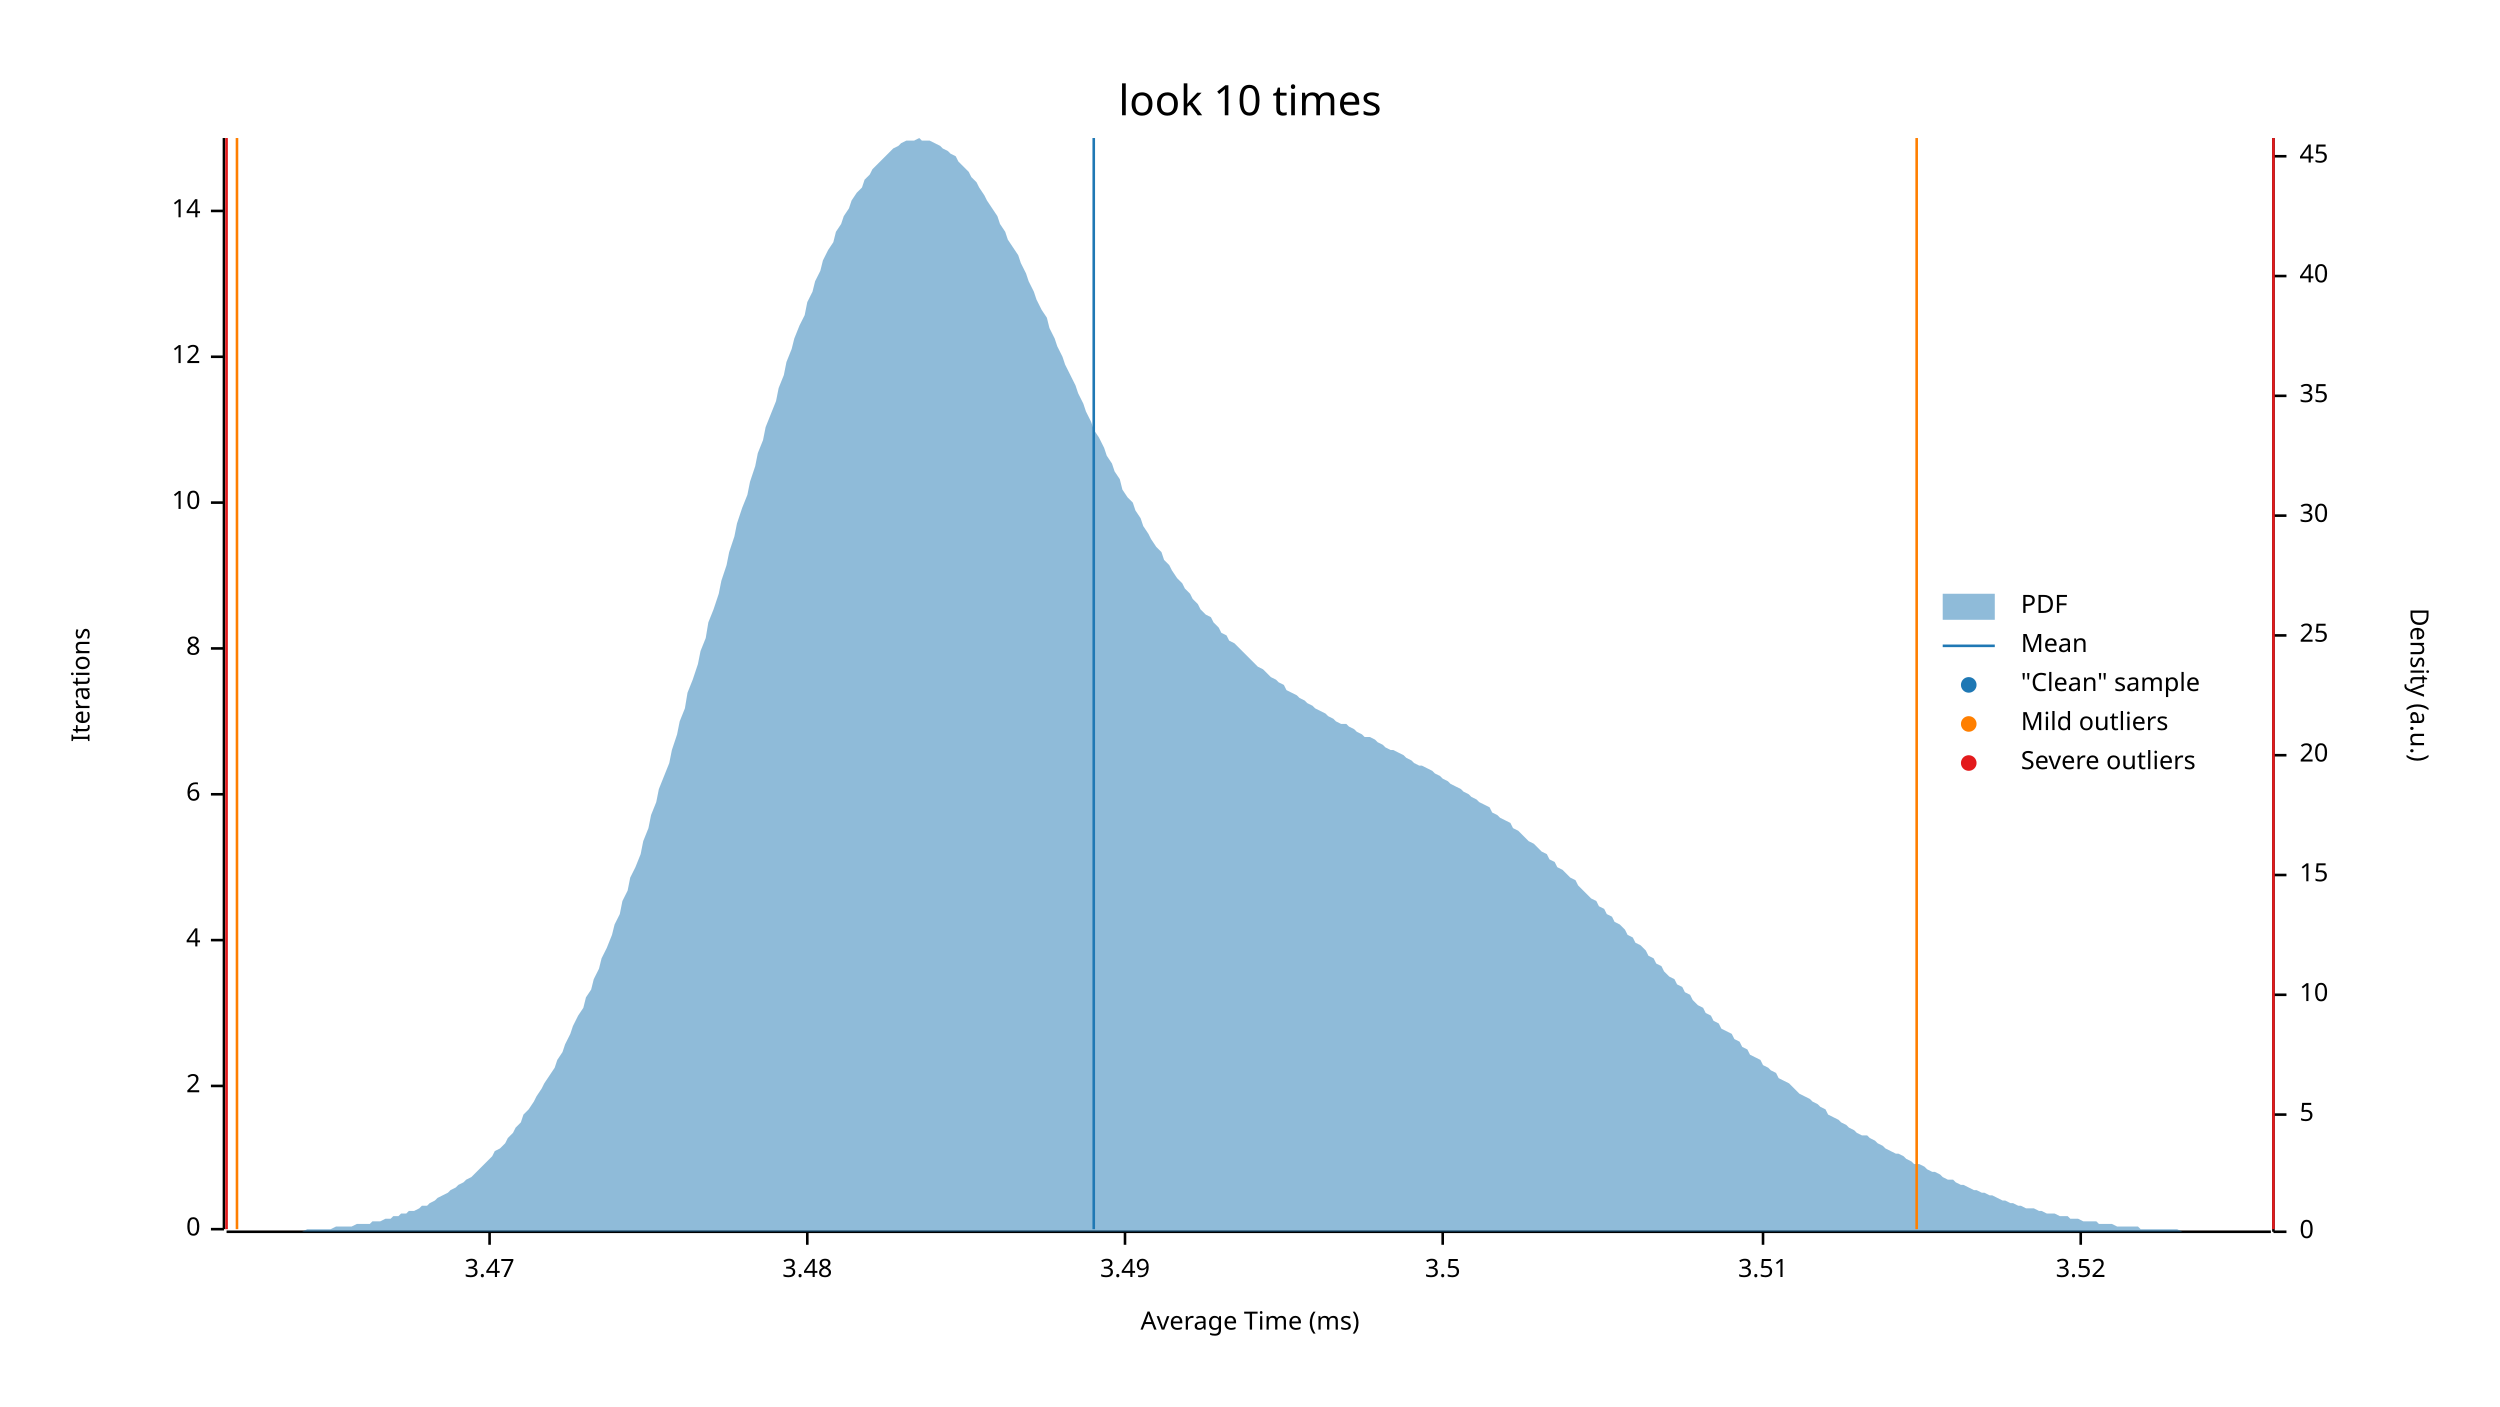
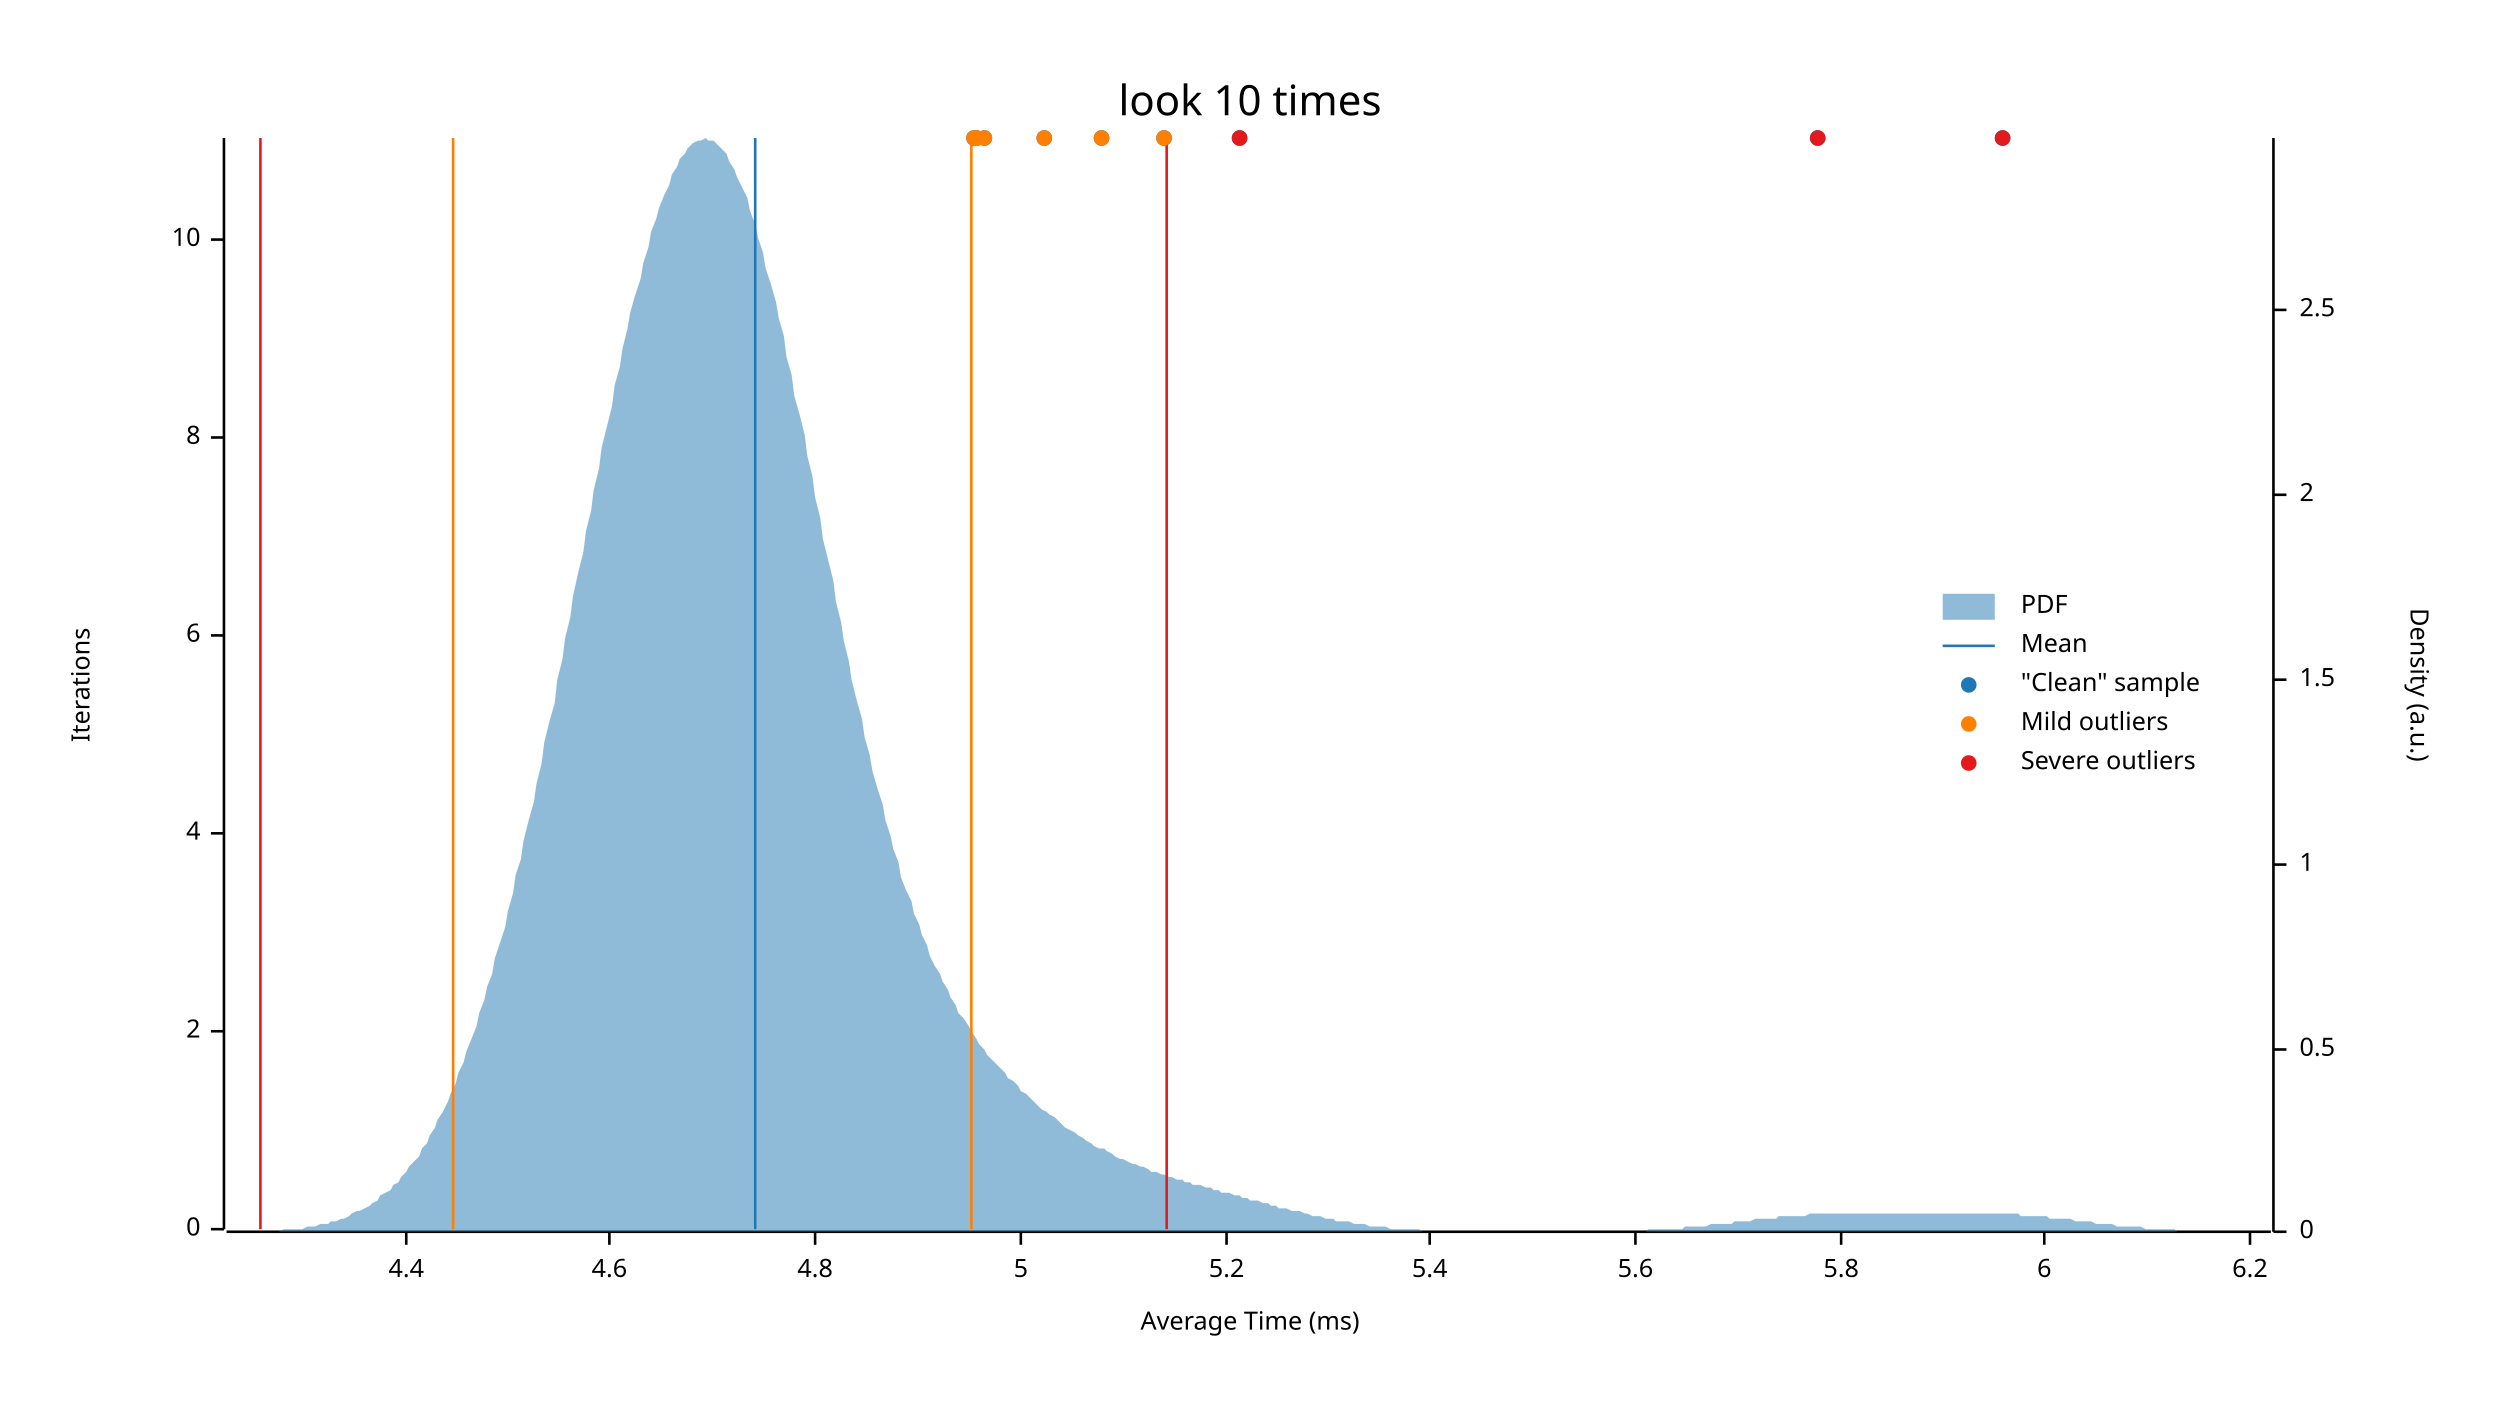
<svg xmlns="http://www.w3.org/2000/svg" width="960" height="540" viewBox="0 0 960 540">
  <text x="480" y="32" dy="0.76em" text-anchor="middle" font-family="sans-serif" font-size="16.129" opacity="1" fill="#000000">
look 10 times
</text>
  <text x="27" y="263" dy="0.76em" text-anchor="middle" font-family="sans-serif" font-size="9.677" opacity="1" fill="#000000" transform="rotate(270, 27, 263)">
Iterations
</text>
  <text x="480" y="513" dy="-0.5ex" text-anchor="middle" font-family="sans-serif" font-size="9.677" opacity="1" fill="#000000">
Average Time (ms)
</text>
  <polyline fill="none" opacity="1" stroke="#000000" stroke-width="1" points="86,53 86,472 " />
  <text x="77" y="472" dy="0.5ex" text-anchor="end" font-family="sans-serif" font-size="9.677" opacity="1" fill="#000000">
0
</text>
  <polyline fill="none" opacity="1" stroke="#000000" stroke-width="1" points="81,472 86,472 " />
-   <text x="77" y="417" dy="0.5ex" text-anchor="end" font-family="sans-serif" font-size="9.677" opacity="1" fill="#000000">
+   <text x="77" y="396" dy="0.5ex" text-anchor="end" font-family="sans-serif" font-size="9.677" opacity="1" fill="#000000">
2
</text>
-   <polyline fill="none" opacity="1" stroke="#000000" stroke-width="1" points="81,417 86,417 " />
-   <text x="77" y="361" dy="0.5ex" text-anchor="end" font-family="sans-serif" font-size="9.677" opacity="1" fill="#000000">
+   <polyline fill="none" opacity="1" stroke="#000000" stroke-width="1" points="81,396 86,396 " />
+   <text x="77" y="320" dy="0.5ex" text-anchor="end" font-family="sans-serif" font-size="9.677" opacity="1" fill="#000000">
4
</text>
-   <polyline fill="none" opacity="1" stroke="#000000" stroke-width="1" points="81,361 86,361 " />
-   <text x="77" y="305" dy="0.5ex" text-anchor="end" font-family="sans-serif" font-size="9.677" opacity="1" fill="#000000">
+   <polyline fill="none" opacity="1" stroke="#000000" stroke-width="1" points="81,320 86,320 " />
+   <text x="77" y="244" dy="0.5ex" text-anchor="end" font-family="sans-serif" font-size="9.677" opacity="1" fill="#000000">
6
</text>
-   <polyline fill="none" opacity="1" stroke="#000000" stroke-width="1" points="81,305 86,305 " />
-   <text x="77" y="249" dy="0.5ex" text-anchor="end" font-family="sans-serif" font-size="9.677" opacity="1" fill="#000000">
+   <polyline fill="none" opacity="1" stroke="#000000" stroke-width="1" points="81,244 86,244 " />
+   <text x="77" y="168" dy="0.5ex" text-anchor="end" font-family="sans-serif" font-size="9.677" opacity="1" fill="#000000">
8
</text>
-   <polyline fill="none" opacity="1" stroke="#000000" stroke-width="1" points="81,249 86,249 " />
-   <text x="77" y="193" dy="0.5ex" text-anchor="end" font-family="sans-serif" font-size="9.677" opacity="1" fill="#000000">
+   <polyline fill="none" opacity="1" stroke="#000000" stroke-width="1" points="81,168 86,168 " />
+   <text x="77" y="92" dy="0.5ex" text-anchor="end" font-family="sans-serif" font-size="9.677" opacity="1" fill="#000000">
10
</text>
-   <polyline fill="none" opacity="1" stroke="#000000" stroke-width="1" points="81,193 86,193 " />
-   <text x="77" y="137" dy="0.5ex" text-anchor="end" font-family="sans-serif" font-size="9.677" opacity="1" fill="#000000">
- 12
+   <polyline fill="none" opacity="1" stroke="#000000" stroke-width="1" points="81,92 86,92 " />
+   <polyline fill="none" opacity="1" stroke="#000000" stroke-width="1" points="87,473 872,473 " />
+   <text x="156" y="483" dy="0.76em" text-anchor="middle" font-family="sans-serif" font-size="9.677" opacity="1" fill="#000000">
+ 4.4
</text>
-   <polyline fill="none" opacity="1" stroke="#000000" stroke-width="1" points="81,137 86,137 " />
-   <text x="77" y="81" dy="0.5ex" text-anchor="end" font-family="sans-serif" font-size="9.677" opacity="1" fill="#000000">
- 14
+   <polyline fill="none" opacity="1" stroke="#000000" stroke-width="1" points="156,473 156,478 " />
+   <text x="234" y="483" dy="0.76em" text-anchor="middle" font-family="sans-serif" font-size="9.677" opacity="1" fill="#000000">
+ 4.6
</text>
-   <polyline fill="none" opacity="1" stroke="#000000" stroke-width="1" points="81,81 86,81 " />
-   <polyline fill="none" opacity="1" stroke="#000000" stroke-width="1" points="87,473 872,473 " />
-   <text x="188" y="483" dy="0.76em" text-anchor="middle" font-family="sans-serif" font-size="9.677" opacity="1" fill="#000000">
- 3.47
+   <polyline fill="none" opacity="1" stroke="#000000" stroke-width="1" points="234,473 234,478 " />
+   <text x="313" y="483" dy="0.76em" text-anchor="middle" font-family="sans-serif" font-size="9.677" opacity="1" fill="#000000">
+ 4.8
</text>
-   <polyline fill="none" opacity="1" stroke="#000000" stroke-width="1" points="188,473 188,478 " />
-   <text x="310" y="483" dy="0.76em" text-anchor="middle" font-family="sans-serif" font-size="9.677" opacity="1" fill="#000000">
- 3.48
+   <polyline fill="none" opacity="1" stroke="#000000" stroke-width="1" points="313,473 313,478 " />
+   <text x="392" y="483" dy="0.76em" text-anchor="middle" font-family="sans-serif" font-size="9.677" opacity="1" fill="#000000">
+ 5
</text>
-   <polyline fill="none" opacity="1" stroke="#000000" stroke-width="1" points="310,473 310,478 " />
-   <text x="432" y="483" dy="0.76em" text-anchor="middle" font-family="sans-serif" font-size="9.677" opacity="1" fill="#000000">
- 3.49
+   <polyline fill="none" opacity="1" stroke="#000000" stroke-width="1" points="392,473 392,478 " />
+   <text x="471" y="483" dy="0.76em" text-anchor="middle" font-family="sans-serif" font-size="9.677" opacity="1" fill="#000000">
+ 5.2
</text>
-   <polyline fill="none" opacity="1" stroke="#000000" stroke-width="1" points="432,473 432,478 " />
-   <text x="554" y="483" dy="0.76em" text-anchor="middle" font-family="sans-serif" font-size="9.677" opacity="1" fill="#000000">
- 3.5
+   <polyline fill="none" opacity="1" stroke="#000000" stroke-width="1" points="471,473 471,478 " />
+   <text x="549" y="483" dy="0.76em" text-anchor="middle" font-family="sans-serif" font-size="9.677" opacity="1" fill="#000000">
+ 5.4
</text>
-   <polyline fill="none" opacity="1" stroke="#000000" stroke-width="1" points="554,473 554,478 " />
-   <text x="677" y="483" dy="0.76em" text-anchor="middle" font-family="sans-serif" font-size="9.677" opacity="1" fill="#000000">
- 3.51
+   <polyline fill="none" opacity="1" stroke="#000000" stroke-width="1" points="549,473 549,478 " />
+   <text x="628" y="483" dy="0.76em" text-anchor="middle" font-family="sans-serif" font-size="9.677" opacity="1" fill="#000000">
+ 5.6
</text>
-   <polyline fill="none" opacity="1" stroke="#000000" stroke-width="1" points="677,473 677,478 " />
-   <text x="799" y="483" dy="0.76em" text-anchor="middle" font-family="sans-serif" font-size="9.677" opacity="1" fill="#000000">
- 3.52
+   <polyline fill="none" opacity="1" stroke="#000000" stroke-width="1" points="628,473 628,478 " />
+   <text x="707" y="483" dy="0.76em" text-anchor="middle" font-family="sans-serif" font-size="9.677" opacity="1" fill="#000000">
+ 5.8
</text>
-   <polyline fill="none" opacity="1" stroke="#000000" stroke-width="1" points="799,473 799,478 " />
+   <polyline fill="none" opacity="1" stroke="#000000" stroke-width="1" points="707,473 707,478 " />
+   <text x="785" y="483" dy="0.76em" text-anchor="middle" font-family="sans-serif" font-size="9.677" opacity="1" fill="#000000">
+ 6
+ </text>
+   <polyline fill="none" opacity="1" stroke="#000000" stroke-width="1" points="785,473 785,478 " />
+   <text x="864" y="483" dy="0.76em" text-anchor="middle" font-family="sans-serif" font-size="9.677" opacity="1" fill="#000000">
+ 6.2
+ </text>
+   <polyline fill="none" opacity="1" stroke="#000000" stroke-width="1" points="864,473 864,478 " />
  <text x="933" y="263" dy="0.76em" text-anchor="middle" font-family="sans-serif" font-size="9.677" opacity="1" fill="#000000" transform="rotate(90, 933, 263)">
Density (a.u.)
</text>
  <polyline fill="none" opacity="1" stroke="#000000" stroke-width="1" points="873,53 873,473 " />
  <text x="883" y="473" dy="0.5ex" text-anchor="start" font-family="sans-serif" font-size="9.677" opacity="1" fill="#000000">
0
</text>
  <polyline fill="none" opacity="1" stroke="#000000" stroke-width="1" points="873,473 878,473 " />
-   <text x="883" y="428" dy="0.5ex" text-anchor="start" font-family="sans-serif" font-size="9.677" opacity="1" fill="#000000">
- 5
+   <text x="883" y="403" dy="0.5ex" text-anchor="start" font-family="sans-serif" font-size="9.677" opacity="1" fill="#000000">
+ 0.5
</text>
-   <polyline fill="none" opacity="1" stroke="#000000" stroke-width="1" points="873,428 878,428 " />
-   <text x="883" y="382" dy="0.5ex" text-anchor="start" font-family="sans-serif" font-size="9.677" opacity="1" fill="#000000">
- 10
+   <polyline fill="none" opacity="1" stroke="#000000" stroke-width="1" points="873,403 878,403 " />
+   <text x="883" y="332" dy="0.5ex" text-anchor="start" font-family="sans-serif" font-size="9.677" opacity="1" fill="#000000">
+ 1
</text>
-   <polyline fill="none" opacity="1" stroke="#000000" stroke-width="1" points="873,382 878,382 " />
-   <text x="883" y="336" dy="0.5ex" text-anchor="start" font-family="sans-serif" font-size="9.677" opacity="1" fill="#000000">
- 15
+   <polyline fill="none" opacity="1" stroke="#000000" stroke-width="1" points="873,332 878,332 " />
+   <text x="883" y="261" dy="0.5ex" text-anchor="start" font-family="sans-serif" font-size="9.677" opacity="1" fill="#000000">
+ 1.5
</text>
-   <polyline fill="none" opacity="1" stroke="#000000" stroke-width="1" points="873,336 878,336 " />
-   <text x="883" y="290" dy="0.5ex" text-anchor="start" font-family="sans-serif" font-size="9.677" opacity="1" fill="#000000">
- 20
+   <polyline fill="none" opacity="1" stroke="#000000" stroke-width="1" points="873,261 878,261 " />
+   <text x="883" y="190" dy="0.5ex" text-anchor="start" font-family="sans-serif" font-size="9.677" opacity="1" fill="#000000">
+ 2
</text>
-   <polyline fill="none" opacity="1" stroke="#000000" stroke-width="1" points="873,290 878,290 " />
-   <text x="883" y="244" dy="0.5ex" text-anchor="start" font-family="sans-serif" font-size="9.677" opacity="1" fill="#000000">
- 25
+   <polyline fill="none" opacity="1" stroke="#000000" stroke-width="1" points="873,190 878,190 " />
+   <text x="883" y="119" dy="0.5ex" text-anchor="start" font-family="sans-serif" font-size="9.677" opacity="1" fill="#000000">
+ 2.5
</text>
-   <polyline fill="none" opacity="1" stroke="#000000" stroke-width="1" points="873,244 878,244 " />
-   <text x="883" y="198" dy="0.5ex" text-anchor="start" font-family="sans-serif" font-size="9.677" opacity="1" fill="#000000">
- 30
- </text>
-   <polyline fill="none" opacity="1" stroke="#000000" stroke-width="1" points="873,198 878,198 " />
-   <text x="883" y="152" dy="0.5ex" text-anchor="start" font-family="sans-serif" font-size="9.677" opacity="1" fill="#000000">
- 35
- </text>
-   <polyline fill="none" opacity="1" stroke="#000000" stroke-width="1" points="873,152 878,152 " />
-   <text x="883" y="106" dy="0.5ex" text-anchor="start" font-family="sans-serif" font-size="9.677" opacity="1" fill="#000000">
- 40
- </text>
-   <polyline fill="none" opacity="1" stroke="#000000" stroke-width="1" points="873,106 878,106 " />
-   <text x="883" y="60" dy="0.5ex" text-anchor="start" font-family="sans-serif" font-size="9.677" opacity="1" fill="#000000">
- 45
- </text>
-   <polyline fill="none" opacity="1" stroke="#000000" stroke-width="1" points="873,60 878,60 " />
-   <polygon opacity="0.5" fill="#1F78B4" points="87,473 88,473 90,473 91,473 93,473 94,473 96,473 98,473 99,473 101,473 102,473 104,473 105,473 107,473 109,473 110,473 112,473 113,473 115,473 116,473 118,472 120,472 121,472 123,472 124,472 126,472 127,472 129,471 131,471 132,471 134,471 135,471 137,470 138,470 140,470 142,470 143,469 145,469 146,469 148,468 150,468 151,467 153,467 154,466 156,466 157,465 159,465 161,464 162,463 164,463 165,462 167,461 168,460 170,459 172,458 173,457 175,456 176,455 178,454 179,453 181,452 183,450 184,449 186,447 187,446 189,444 190,442 192,441 194,439 195,437 197,435 198,433 200,431 201,428 203,426 205,423 206,421 208,418 209,416 211,413 213,410 214,407 216,404 217,401 219,397 220,394 222,390 224,387 225,383 227,380 228,376 230,372 231,368 233,364 235,359 236,355 238,351 239,346 241,342 242,337 244,333 246,328 247,323 249,318 250,313 252,308 253,303 255,298 257,293 258,288 260,282 261,277 263,272 264,266 266,261 268,255 269,250 271,245 272,239 274,234 276,228 277,223 279,217 280,212 282,206 283,201 285,195 287,190 288,185 290,179 291,174 293,169 294,164 296,159 298,154 299,149 301,144 302,139 304,134 305,130 307,125 309,121 310,116 312,112 313,108 315,104 316,100 318,96 320,93 321,89 323,86 324,83 326,80 327,77 329,74 331,72 332,69 334,67 335,65 337,63 339,61 340,60 342,58 343,57 345,56 346,55 348,54 350,54 351,54 353,53 354,54 356,54 357,54 359,55 361,56 362,57 364,58 365,59 367,60 368,62 370,64 372,66 373,68 375,70 376,72 378,75 379,77 381,80 383,83 384,86 386,89 387,92 389,95 391,98 392,101 394,105 395,108 397,112 398,115 400,119 402,122 403,126 405,130 406,133 408,137 409,140 411,144 413,148 414,151 416,155 417,158 419,162 420,165 422,168 424,172 425,175 427,178 428,181 430,184 431,188 433,191 435,193 436,196 438,199 439,202 441,205 442,207 444,210 446,212 447,215 449,217 450,219 452,222 454,224 455,226 457,228 458,230 460,232 461,234 463,236 465,237 466,239 468,241 469,243 471,244 472,246 474,247 476,249 477,250 479,252 480,253 482,255 483,256 485,257 487,259 488,260 490,261 491,262 493,263 494,265 496,266 498,267 499,268 501,269 502,270 504,271 505,272 507,273 509,274 510,275 512,276 513,277 515,278 517,278 518,279 520,280 521,281 523,282 524,283 526,283 528,284 529,285 531,286 532,287 534,288 535,288 537,289 539,290 540,291 542,292 543,293 545,294 546,294 548,295 550,296 551,297 553,298 554,299 556,300 557,301 559,302 561,303 562,304 564,305 565,306 567,307 568,308 570,309 572,310 573,312 575,313 576,314 578,315 580,316 581,318 583,319 584,320 586,322 587,323 589,324 591,326 592,327 594,328 595,330 597,331 598,333 600,334 602,336 603,337 605,338 606,340 608,342 609,343 611,345 613,346 614,348 616,349 617,351 619,352 620,354 622,355 624,357 625,359 627,360 628,362 630,363 632,365 633,367 635,368 636,370 638,371 639,373 641,375 643,376 644,378 646,379 647,381 649,382 650,384 652,386 654,387 655,389 657,390 658,392 660,393 661,395 663,396 665,397 666,399 668,400 669,402 671,403 672,405 674,406 676,407 677,409 679,410 680,411 682,412 683,414 685,415 687,416 688,417 690,419 691,420 693,421 695,422 696,423 698,424 699,425 701,426 702,428 704,429 706,430 707,431 709,432 710,433 712,434 713,435 715,436 717,436 718,437 720,438 721,439 723,440 724,441 726,442 728,443 729,443 731,444 732,445 734,446 735,447 737,447 739,448 740,449 742,450 743,450 745,451 746,452 748,453 750,453 751,454 753,455 754,455 756,456 758,457 759,457 761,458 762,458 764,459 765,459 767,460 769,461 770,461 772,462 773,462 775,463 776,463 778,464 780,464 781,464 783,465 784,465 786,466 787,466 789,466 791,467 792,467 794,467 795,468 797,468 798,468 800,469 802,469 803,469 805,469 806,470 808,470 809,470 811,470 813,471 814,471 816,471 817,471 819,471 821,471 822,472 824,472 825,472 827,472 828,472 830,472 832,472 833,472 835,472 836,472 838,473 839,473 841,473 843,473 844,473 846,473 847,473 849,473 850,473 852,473 854,473 855,473 857,473 858,473 860,473 861,473 863,473 865,473 866,473 868,473 869,473 871,473 873,473 873,473 87,473 " />
-   <polyline fill="none" opacity="1" stroke="#1F78B4" stroke-width="1" points="420,472 420,53 " />
-   <polyline fill="none" opacity="1" stroke="#FF7F00" stroke-width="1" points="91,472 91,53 " />
-   <polyline fill="none" opacity="1" stroke="#FF7F00" stroke-width="1" points="736,472 736,53 " />
-   <polyline fill="none" opacity="1" stroke="#E31A1C" stroke-width="1" points="87,472 87,53 " />
-   <polyline fill="none" opacity="1" stroke="#E31A1C" stroke-width="1" points="873,472 873,53 " />
+   <polyline fill="none" opacity="1" stroke="#000000" stroke-width="1" points="873,119 878,119 " />
+   <polygon opacity="0.5" fill="#1F78B4" points="87,473 88,473 90,473 91,473 93,473 94,473 96,473 98,473 99,473 101,473 102,473 104,473 105,473 107,473 109,472 110,472 112,472 113,472 115,472 116,472 118,471 120,471 121,471 123,470 124,470 126,470 127,469 129,469 131,468 132,468 134,467 135,466 137,465 138,465 140,464 142,463 143,462 145,461 146,459 148,458 150,457 151,455 153,454 154,452 156,450 157,448 159,446 161,444 162,441 164,439 165,436 167,433 168,430 170,427 172,423 173,420 175,416 176,412 178,408 179,404 181,399 183,394 184,389 186,384 187,379 189,374 190,368 192,362 194,356 195,350 197,343 198,336 200,330 201,323 203,315 205,308 206,301 208,293 209,285 211,277 213,270 214,261 216,253 217,245 219,237 220,229 222,220 224,212 225,204 227,196 228,188 230,180 231,172 233,164 235,156 236,148 238,141 239,134 241,126 242,120 244,113 246,107 247,101 249,95 250,89 252,84 253,80 255,75 257,71 258,67 260,64 261,61 263,59 264,57 266,55 268,54 269,54 271,53 272,54 274,54 276,56 277,57 279,59 280,62 282,65 283,68 285,72 287,76 288,81 290,86 291,91 293,97 294,103 296,109 298,116 299,122 301,129 302,137 304,144 305,152 307,159 309,167 310,175 312,183 313,191 315,199 316,207 318,215 320,223 321,231 323,239 324,246 326,254 327,261 329,269 331,276 332,283 334,290 335,296 337,303 339,309 340,315 342,321 343,326 345,331 346,337 348,342 350,346 351,351 353,355 354,359 356,363 357,367 359,371 361,374 362,377 364,380 365,383 367,386 368,389 370,391 372,394 373,396 375,399 376,401 378,403 379,405 381,407 383,409 384,410 386,412 387,414 389,415 391,417 392,419 394,420 395,421 397,423 398,424 400,426 402,427 403,428 405,429 406,430 408,432 409,433 411,434 413,435 414,436 416,437 417,438 419,439 420,440 422,441 424,441 425,442 427,443 428,444 430,445 431,445 433,446 435,447 436,447 438,448 439,448 441,449 442,450 444,450 446,451 447,451 449,452 450,452 452,453 454,453 455,454 457,454 458,455 460,455 461,455 463,456 465,456 466,457 468,457 469,458 471,458 472,458 474,459 476,459 477,460 479,460 480,461 482,461 483,461 485,462 487,462 488,463 490,463 491,464 493,464 494,464 496,465 498,465 499,465 501,466 502,466 504,467 505,467 507,467 509,468 510,468 512,468 513,469 515,469 517,469 518,469 520,470 521,470 523,470 524,470 526,471 528,471 529,471 531,471 532,471 534,472 535,472 537,472 539,472 540,472 542,472 543,472 545,472 546,473 548,473 550,473 551,473 553,473 554,473 556,473 557,473 559,473 561,473 562,473 564,473 565,473 567,473 568,473 570,473 572,473 573,473 575,473 576,473 578,473 580,473 581,473 583,473 584,473 586,473 587,473 589,473 591,473 592,473 594,473 595,473 597,473 598,473 600,473 602,473 603,473 605,473 606,473 608,473 609,473 611,473 613,473 614,473 616,473 617,473 619,473 620,473 622,473 624,473 625,473 627,473 628,473 630,473 632,473 633,472 635,472 636,472 638,472 639,472 641,472 643,472 644,472 646,472 647,471 649,471 650,471 652,471 654,471 655,471 657,470 658,470 660,470 661,470 663,470 665,470 666,469 668,469 669,469 671,469 672,469 674,468 676,468 677,468 679,468 680,468 682,468 683,467 685,467 687,467 688,467 690,467 691,467 693,467 695,466 696,466 698,466 699,466 701,466 702,466 704,466 706,466 707,466 709,466 710,466 712,466 713,466 715,466 717,466 718,466 720,466 721,466 723,466 724,466 726,466 728,466 729,466 731,466 732,466 734,466 735,466 737,466 739,466 740,466 742,466 743,466 745,466 746,466 748,466 750,466 751,466 753,466 754,466 756,466 758,466 759,466 761,466 762,466 764,466 765,466 767,466 769,466 770,466 772,466 773,466 775,466 776,467 778,467 780,467 781,467 783,467 784,467 786,467 787,468 789,468 791,468 792,468 794,468 795,468 797,469 798,469 800,469 802,469 803,469 805,470 806,470 808,470 809,470 811,470 813,471 814,471 816,471 817,471 819,471 821,471 822,471 824,472 825,472 827,472 828,472 830,472 832,472 833,472 835,472 836,473 838,473 839,473 841,473 843,473 844,473 846,473 847,473 849,473 850,473 852,473 854,473 855,473 857,473 858,473 860,473 861,473 863,473 865,473 866,473 868,473 869,473 871,473 873,473 873,473 87,473 " />
+   <polyline fill="none" opacity="1" stroke="#1F78B4" stroke-width="1" points="290,472 290,53 " />
+   <polyline fill="none" opacity="1" stroke="#FF7F00" stroke-width="1" points="174,472 174,53 " />
+   <polyline fill="none" opacity="1" stroke="#FF7F00" stroke-width="1" points="373,472 373,53 " />
+   <polyline fill="none" opacity="1" stroke="#E31A1C" stroke-width="1" points="100,472 100,53 " />
+   <polyline fill="none" opacity="1" stroke="#E31A1C" stroke-width="1" points="448,472 448,53 " />
+   <circle cx="375" cy="53" r="3" opacity="1" fill="#1F78B4" stroke="none" stroke-width="1" />
+   <circle cx="374" cy="53" r="3" opacity="1" fill="#1F78B4" stroke="none" stroke-width="1" />
+   <circle cx="423" cy="53" r="3" opacity="1" fill="#1F78B4" stroke="none" stroke-width="1" />
+   <circle cx="401" cy="53" r="3" opacity="1" fill="#1F78B4" stroke="none" stroke-width="1" />
+   <circle cx="378" cy="53" r="3" opacity="1" fill="#1F78B4" stroke="none" stroke-width="1" />
+   <circle cx="447" cy="53" r="3" opacity="1" fill="#1F78B4" stroke="none" stroke-width="1" />
+   <circle cx="476" cy="53" r="3" opacity="1" fill="#1F78B4" stroke="none" stroke-width="1" />
+   <circle cx="698" cy="53" r="3" opacity="1" fill="#1F78B4" stroke="none" stroke-width="1" />
+   <circle cx="769" cy="53" r="3" opacity="1" fill="#1F78B4" stroke="none" stroke-width="1" />
+   <circle cx="375" cy="53" r="3" opacity="1" fill="#FF7F00" stroke="none" stroke-width="1" />
+   <circle cx="374" cy="53" r="3" opacity="1" fill="#FF7F00" stroke="none" stroke-width="1" />
+   <circle cx="423" cy="53" r="3" opacity="1" fill="#FF7F00" stroke="none" stroke-width="1" />
+   <circle cx="401" cy="53" r="3" opacity="1" fill="#FF7F00" stroke="none" stroke-width="1" />
+   <circle cx="378" cy="53" r="3" opacity="1" fill="#FF7F00" stroke="none" stroke-width="1" />
+   <circle cx="447" cy="53" r="3" opacity="1" fill="#FF7F00" stroke="none" stroke-width="1" />
+   <circle cx="476" cy="53" r="3" opacity="1" fill="#E31A1C" stroke="none" stroke-width="1" />
+   <circle cx="698" cy="53" r="3" opacity="1" fill="#E31A1C" stroke="none" stroke-width="1" />
+   <circle cx="769" cy="53" r="3" opacity="1" fill="#E31A1C" stroke="none" stroke-width="1" />
  <text x="776" y="228" dy="0.76em" text-anchor="start" font-family="sans-serif" font-size="9.677" opacity="1" fill="#000000">
PDF
</text>
  <text x="776" y="243" dy="0.76em" text-anchor="start" font-family="sans-serif" font-size="9.677" opacity="1" fill="#000000">
Mean
</text>
  <text x="776" y="258" dy="0.76em" text-anchor="start" font-family="sans-serif" font-size="9.677" opacity="1" fill="#000000">
"Clean" sample
</text>
  <text x="776" y="273" dy="0.76em" text-anchor="start" font-family="sans-serif" font-size="9.677" opacity="1" fill="#000000">
Mild outliers
</text>
  <text x="776" y="288" dy="0.76em" text-anchor="start" font-family="sans-serif" font-size="9.677" opacity="1" fill="#000000">
Severe outliers
</text>
  <rect x="746" y="228" width="20" height="10" opacity="0.5" fill="#1F78B4" stroke="none" />
  <polyline fill="none" opacity="1" stroke="#1F78B4" stroke-width="1" points="746,248 766,248 " />
  <circle cx="756" cy="263" r="3" opacity="1" fill="#1F78B4" stroke="none" stroke-width="1" />
  <circle cx="756" cy="278" r="3" opacity="1" fill="#FF7F00" stroke="none" stroke-width="1" />
  <circle cx="756" cy="293" r="3" opacity="1" fill="#E31A1C" stroke="none" stroke-width="1" />
</svg>
